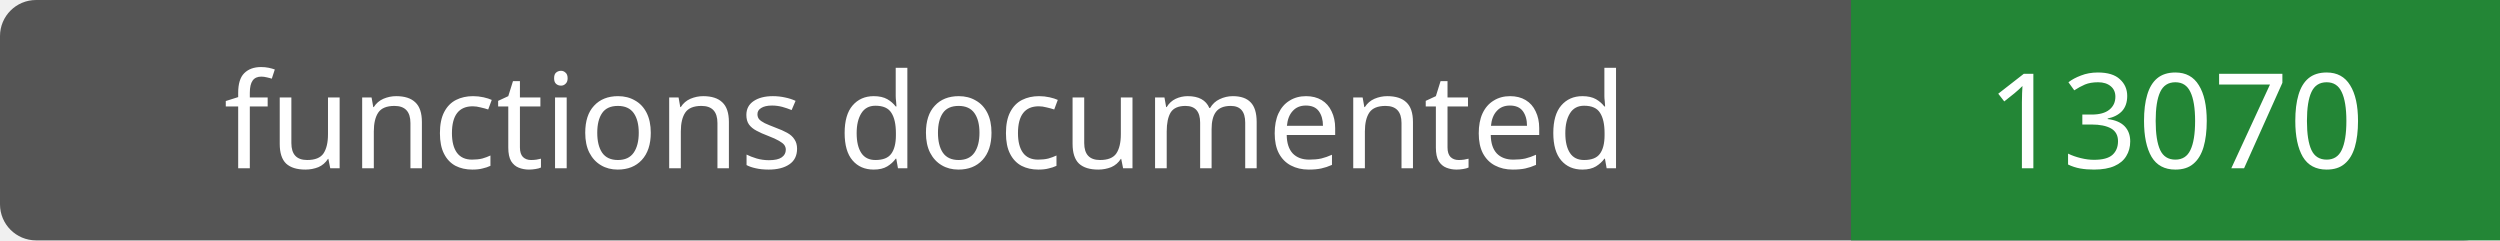
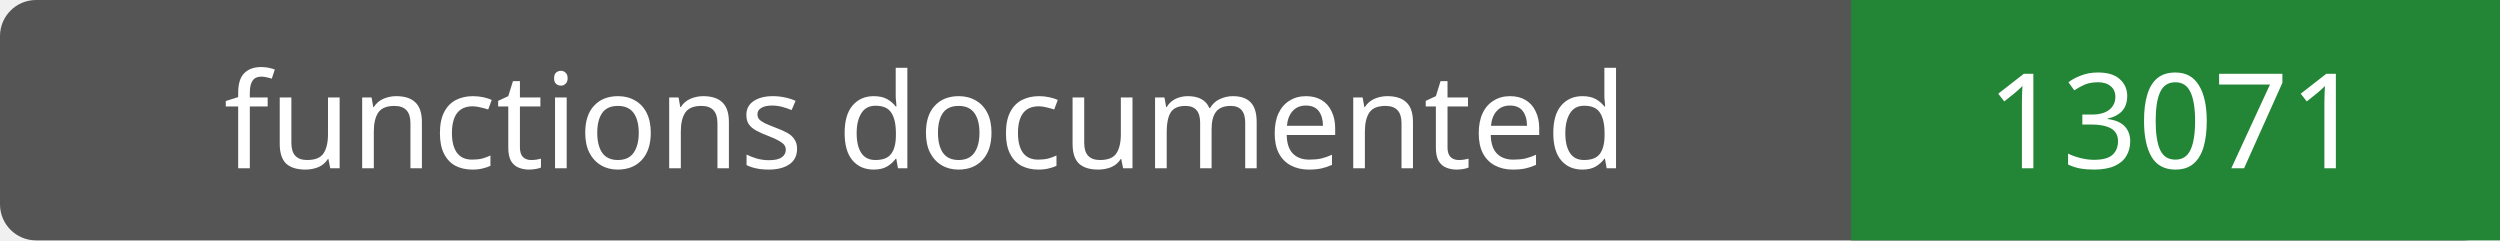
- <svg xmlns="http://www.w3.org/2000/svg" width="208" height="20" role="img" aria-label="functions documented: 13070">
+ <svg xmlns="http://www.w3.org/2000/svg" width="208" height="20" role="img" aria-label="functions documented: 13071">
  <rect width="208" height="20" rx="3" fill="#555" />
  <path fill="#238636" d="M154 0h54v20H154z" />
  <g fill="#fff" text-anchor="middle" font-family="Verdana,sans-serif" font-size="11">
    <text x="77.0" y="14">functions documented</text>
-     <text x="181.0" y="14">13070</text>
+     <text x="181.0" y="14">13071</text>
  </g>
</svg>
